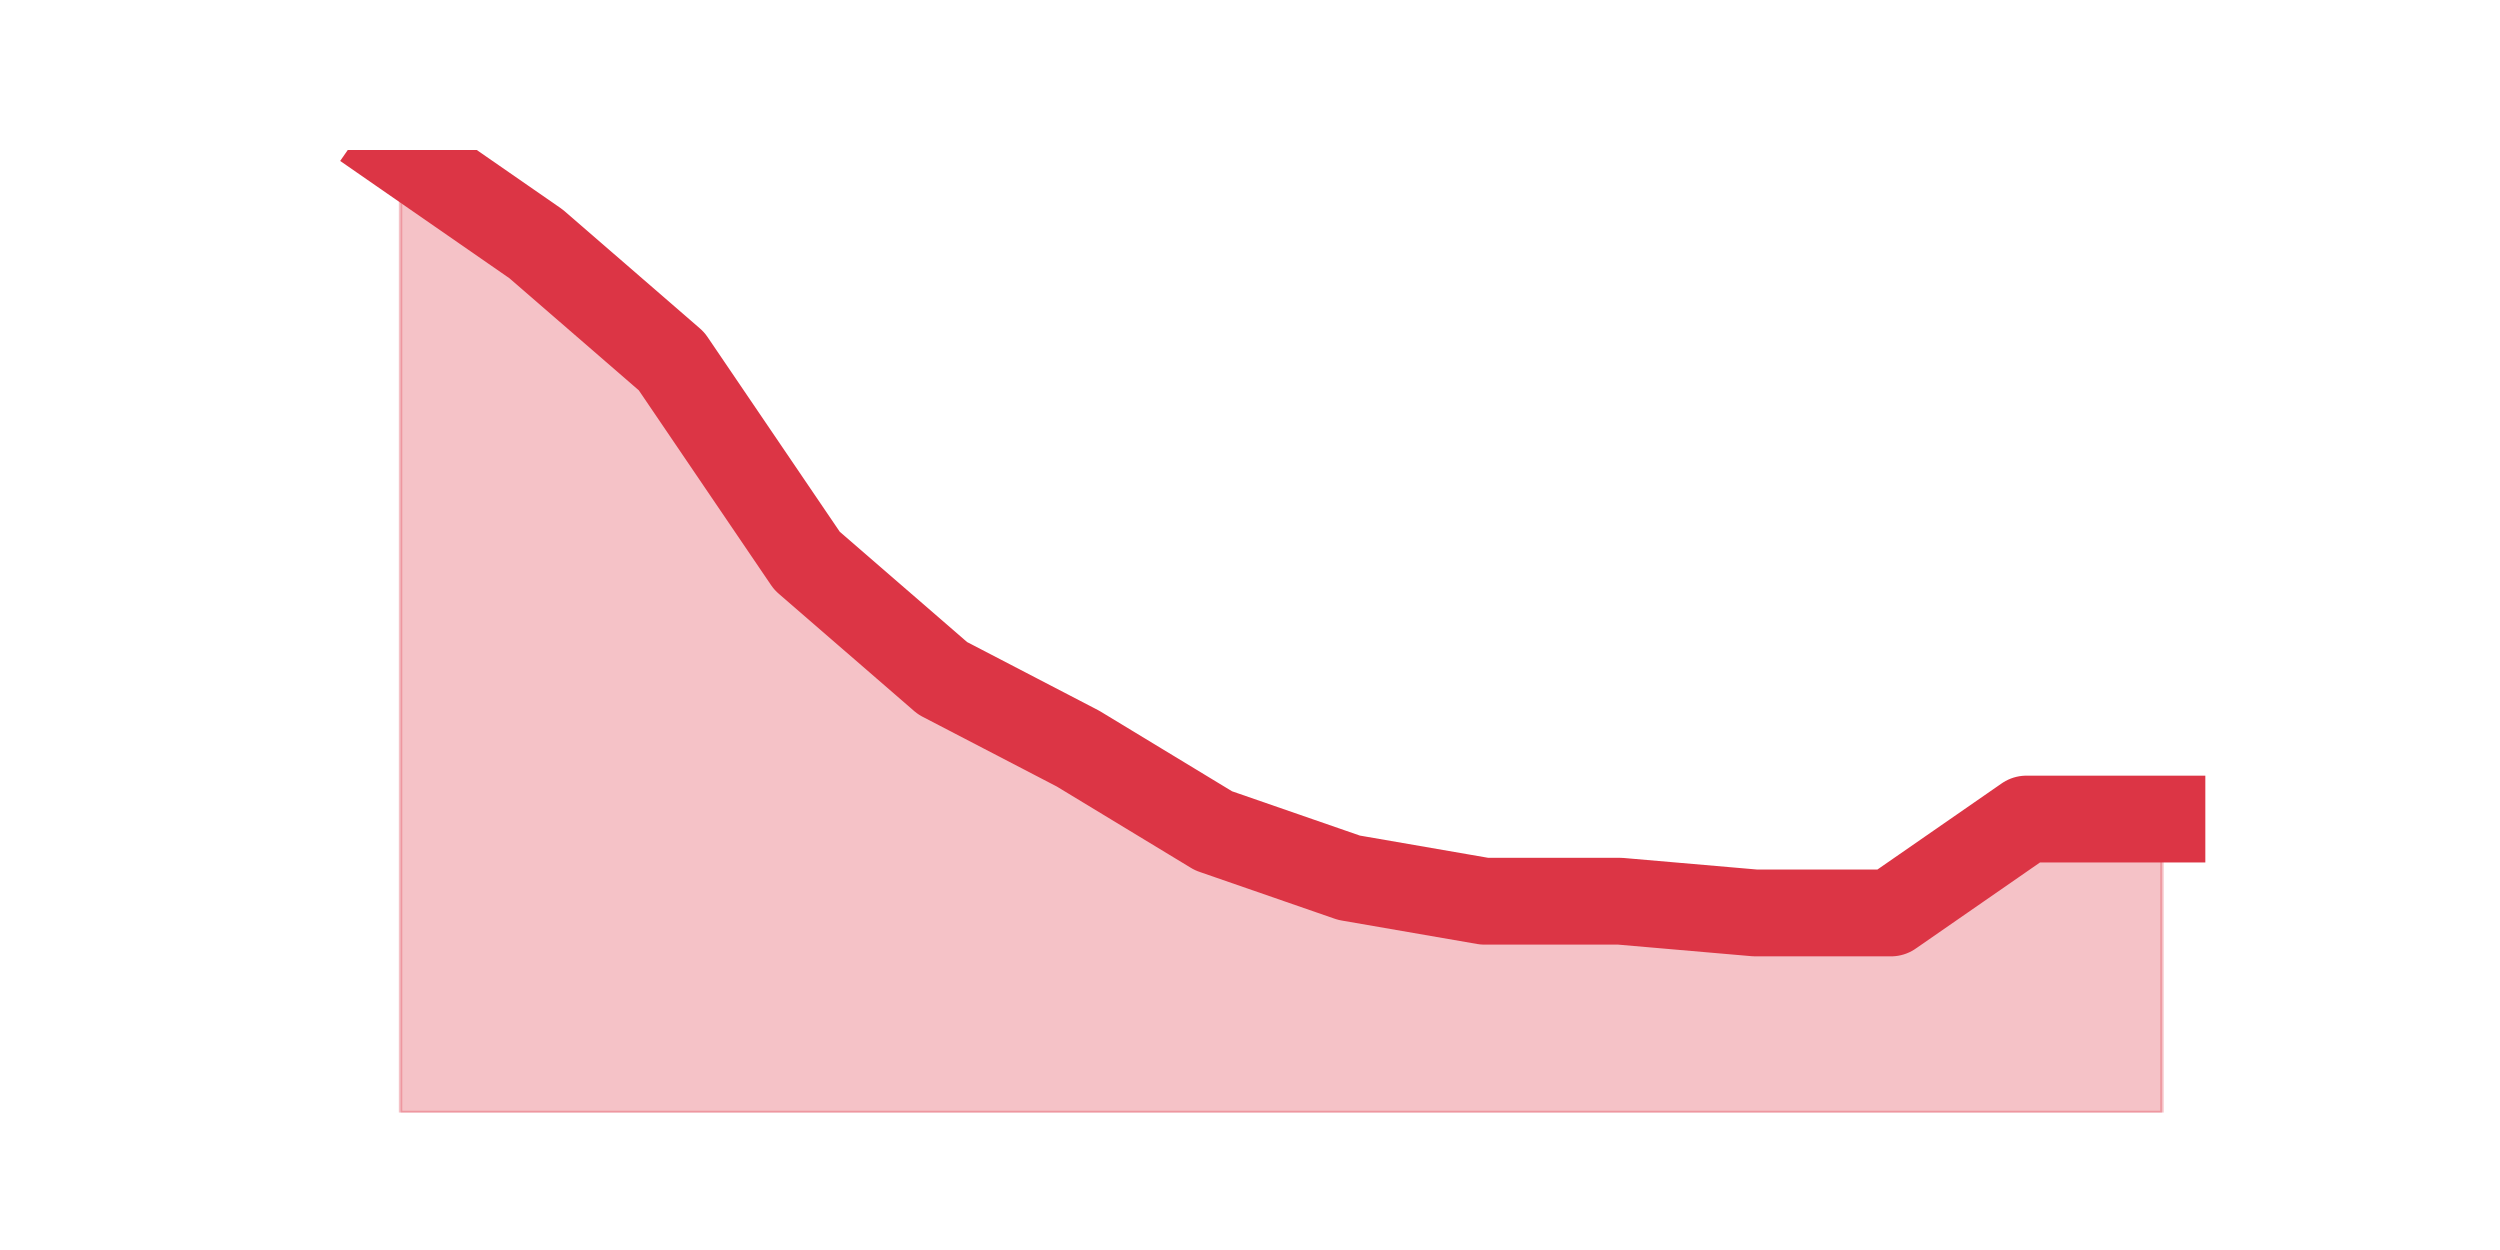
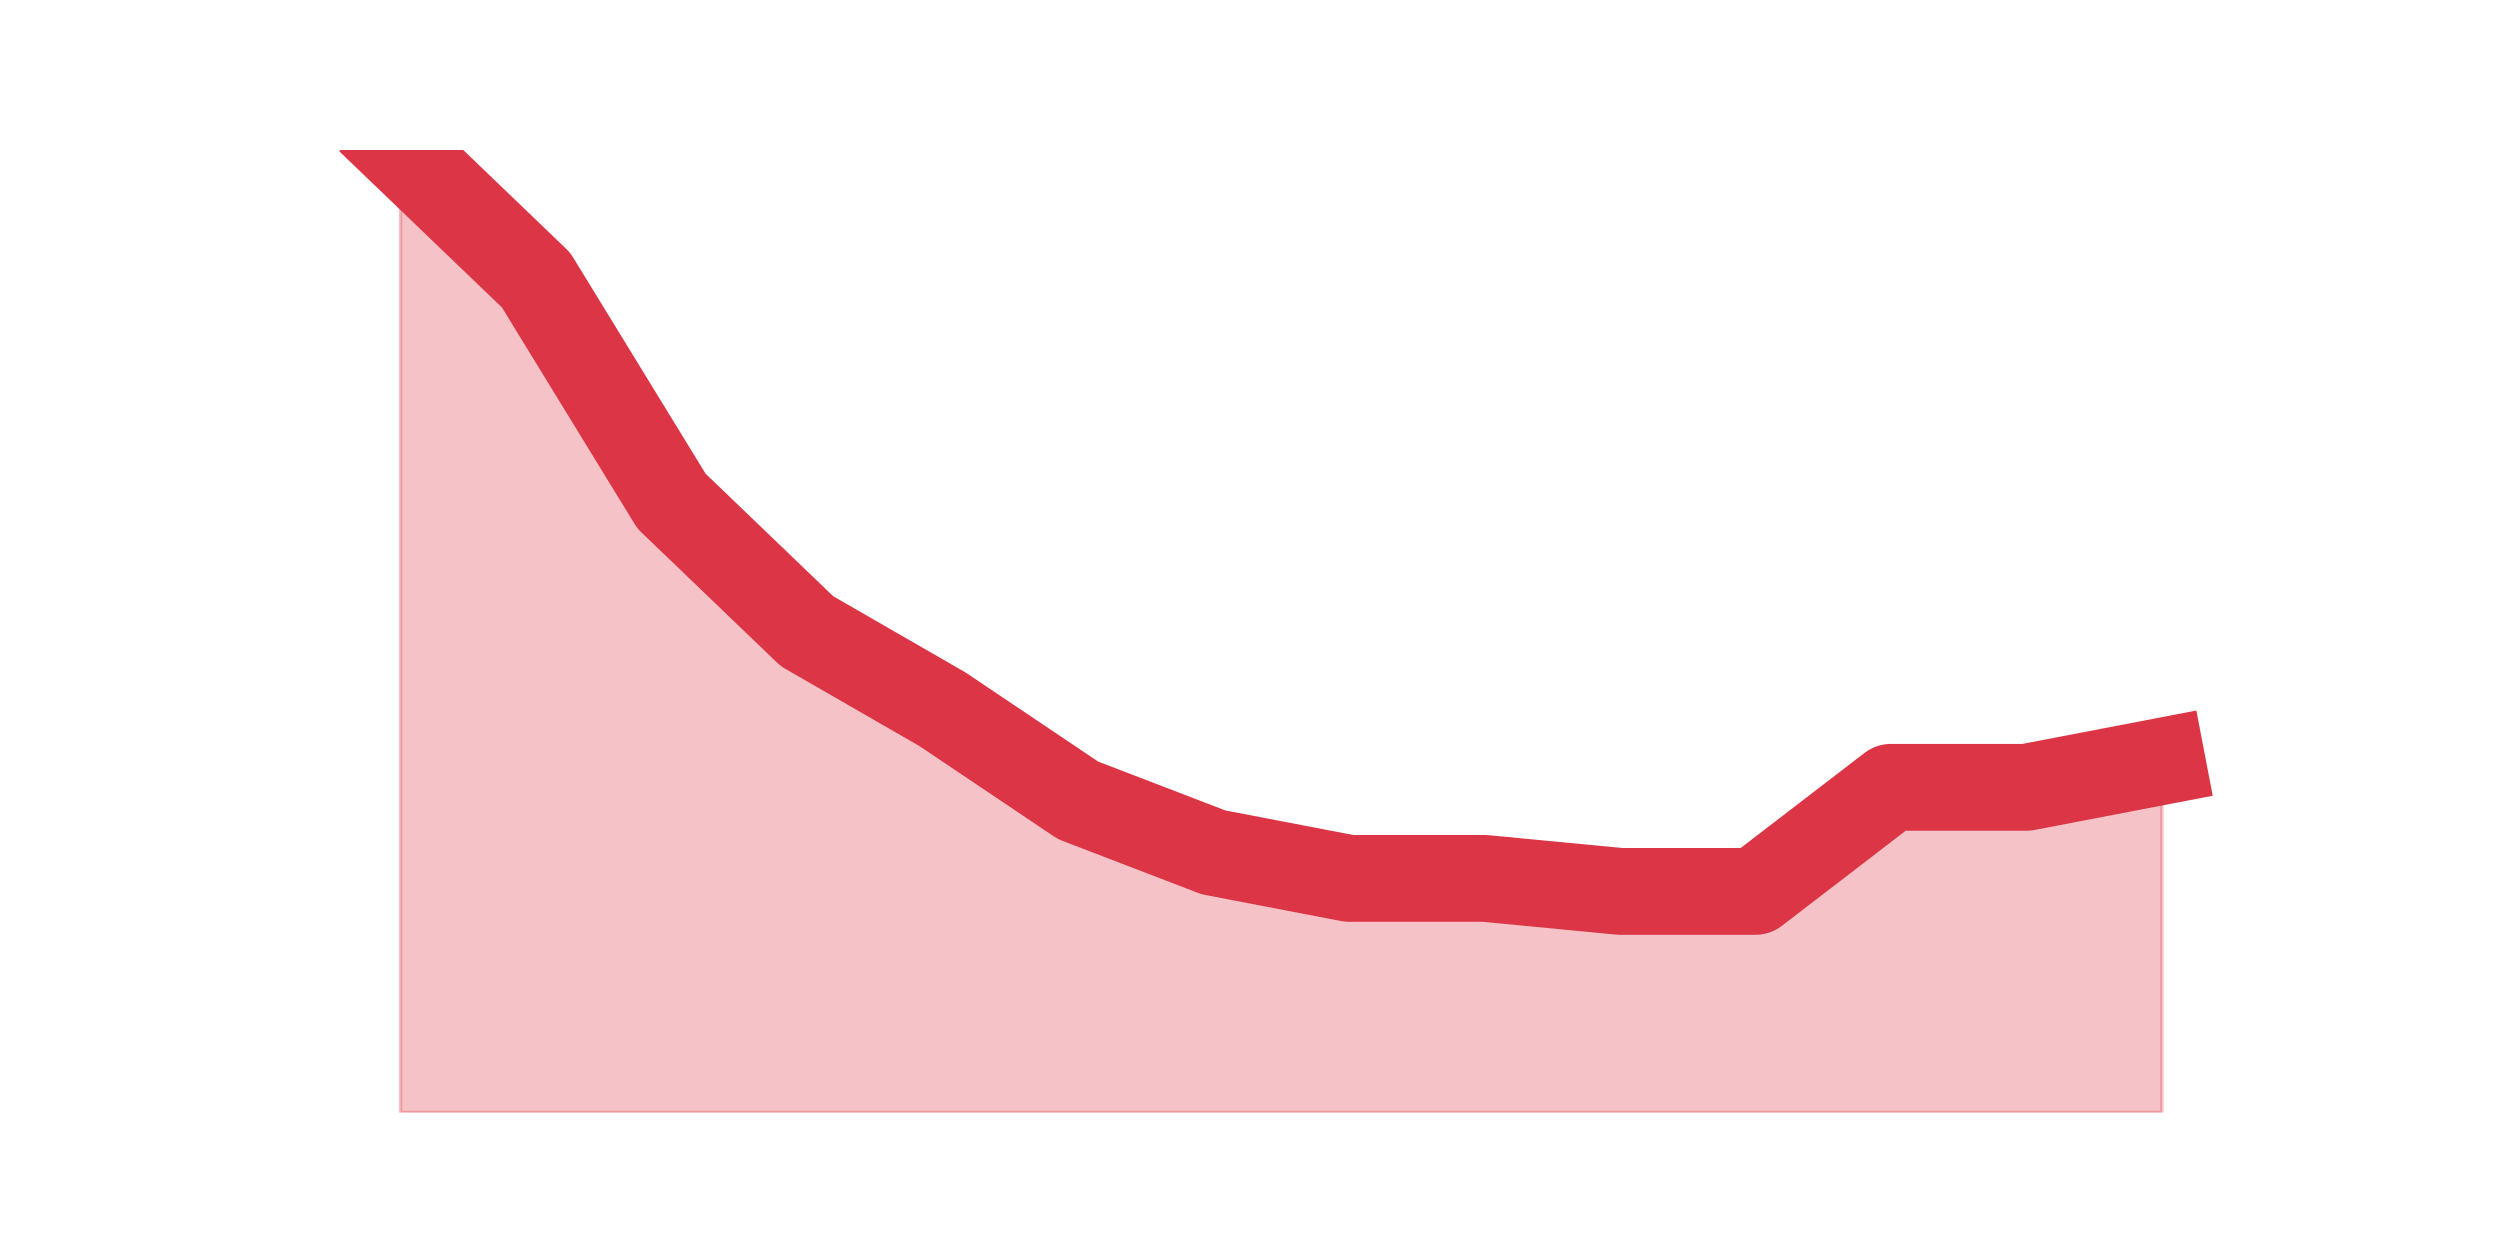
<svg xmlns="http://www.w3.org/2000/svg" xmlns:xlink="http://www.w3.org/1999/xlink" height="360pt" version="1.1" viewBox="0 0 720 360" width="720pt">
  <defs>
    <style type="text/css">*{stroke-linecap:butt;stroke-linejoin:round;}</style>
  </defs>
  <g id="figure_1">
    <g id="patch_1">
      <path d="M 0 360  L 720 360  L 720 0  L 0 0  z " style="fill:none;" />
    </g>
    <g id="axes_1">
      <g id="matplotlib.axis_1" />
      <g id="matplotlib.axis_2" />
      <g id="PolyCollection_1">
        <defs>
-           <path d="M 115.364 -316.8  L 115.364 -39.6  L 154.385 -39.6  L 193.406 -39.6  L 232.427 -39.6  L 271.448 -39.6  L 310.469 -39.6  L 349.49 -39.6  L 388.51 -39.6  L 427.531 -39.6  L 466.552 -39.6  L 505.573 -39.6  L 544.594 -39.6  L 583.615 -39.6  L 622.636 -39.6  L 622.636 -124.112  L 622.636 -124.112  L 583.615 -124.112  L 544.594 -97.068  L 505.573 -97.068  L 466.552 -100.449  L 427.531 -100.449  L 388.51 -107.21  L 349.49 -120.732  L 310.469 -144.395  L 271.448 -164.678  L 232.427 -198.483  L 193.406 -255.951  L 154.385 -289.756  L 115.364 -316.8  z " id="m3ccd461784" style="stroke:#dc3545;stroke-opacity:0.3;" />
+           <path d="M 115.364 -316.8  L 115.364 -39.6  L 154.385 -39.6  L 193.406 -39.6  L 232.427 -39.6  L 271.448 -39.6  L 310.469 -39.6  L 349.49 -39.6  L 388.51 -39.6  L 427.531 -39.6  L 466.552 -39.6  L 505.573 -39.6  L 544.594 -39.6  L 583.615 -39.6  L 622.636 -39.6  L 622.636 -140.741  L 622.636 -140.741  L 583.615 -133.249  L 544.594 -133.249  L 505.573 -103.281  L 466.552 -103.281  L 427.531 -107.027  L 388.51 -107.027  L 349.49 -114.519  L 310.469 -129.503  L 271.448 -155.724  L 232.427 -178.2  L 193.406 -215.659  L 154.385 -279.341  L 115.364 -316.8  z " id="m2a16ec42e9" style="stroke:#dc3545;stroke-opacity:0.3;" />
        </defs>
-         <g clip-path="url(#p73c9d28890)">
-           <use style="fill:#dc3545;fill-opacity:0.3;stroke:#dc3545;stroke-opacity:0.3;" x="0" xlink:href="#m3ccd461784" y="360" />
+         <g clip-path="url(#p0c13cfb163)">
+           <use style="fill:#dc3545;fill-opacity:0.3;stroke:#dc3545;stroke-opacity:0.3;" x="0" xlink:href="#m2a16ec42e9" y="360" />
        </g>
      </g>
      <g id="line2d_1">
-         <path clip-path="url(#p73c9d28890)" d="M 115.364 43.2  L 154.385 70.244  L 193.406 104.049  L 232.427 161.517  L 271.448 195.322  L 310.469 215.605  L 349.49 239.268  L 388.51 252.79  L 427.531 259.551  L 466.552 259.551  L 505.573 262.932  L 544.594 262.932  L 583.615 235.888  L 622.636 235.888  " style="fill:none;stroke:#dc3545;stroke-linecap:square;stroke-width:25;" />
+         <path clip-path="url(#p0c13cfb163)" d="M 115.364 43.2  L 154.385 80.659  L 193.406 144.341  L 232.427 181.8  L 271.448 204.276  L 310.469 230.497  L 349.49 245.481  L 388.51 252.973  L 427.531 252.973  L 466.552 256.719  L 505.573 256.719  L 544.594 226.751  L 583.615 226.751  L 622.636 219.259  " style="fill:none;stroke:#dc3545;stroke-linecap:square;stroke-width:25;" />
      </g>
    </g>
  </g>
  <defs>
-     <clipPath id="p73c9d28890">
+     <clipPath id="p0c13cfb163">
      <rect height="277.2" width="558" x="90" y="43.2" />
    </clipPath>
  </defs>
</svg>
